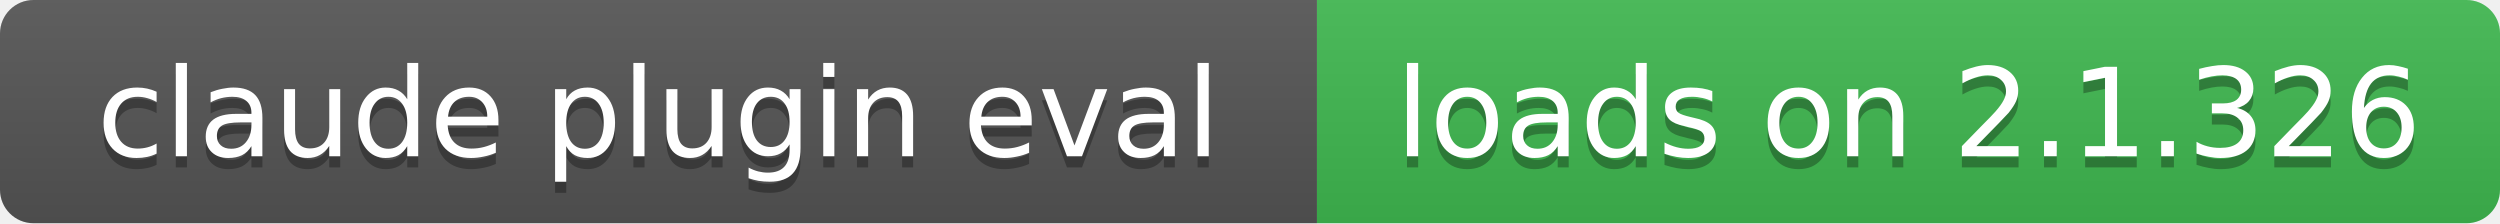
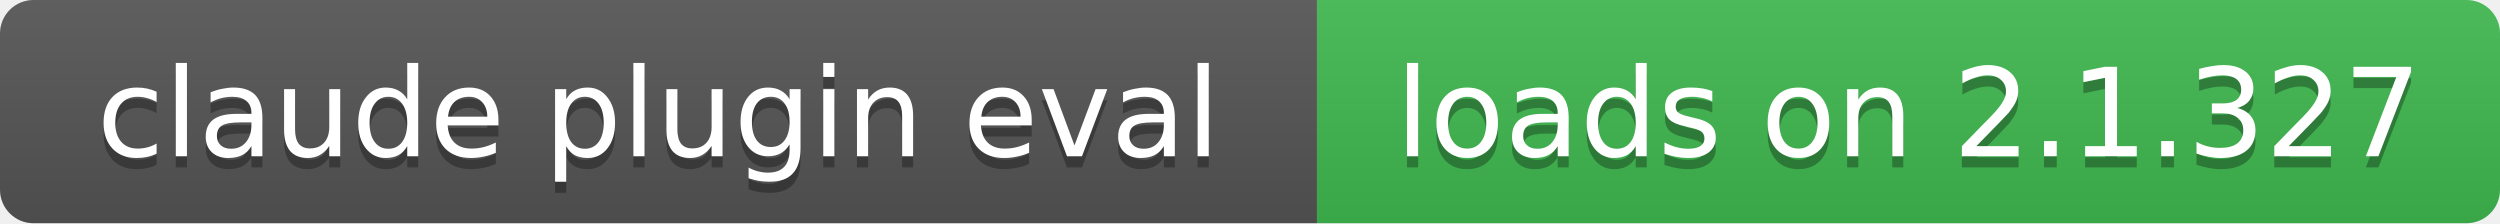
- <svg xmlns="http://www.w3.org/2000/svg" width="224" height="20" role="img" aria-label="claude plugin eval: loads on 2.1.326">
+ <svg xmlns="http://www.w3.org/2000/svg" width="224" height="20" role="img" aria-label="claude plugin eval: loads on 2.1.327">
  <linearGradient id="s" x2="0" y2="100%">
    <stop offset="0" stop-color="#bbb" stop-opacity=".1" />
    <stop offset="1" stop-opacity=".1" />
  </linearGradient>
  <clipPath id="r">
    <rect width="224" height="20" rx="3" fill="#fff" />
  </clipPath>
  <g clip-path="url(#r)">
    <rect width="118" height="20" fill="#555" />
    <rect x="118" width="106" height="20" fill="#3fb950" />
    <rect width="224" height="20" fill="url(#s)" />
  </g>
  <g fill="#fff" text-anchor="middle" font-family="Verdana,Geneva,DejaVu Sans,sans-serif" font-size="11">
    <text x="59" y="15" fill="#010101" fill-opacity=".3">claude plugin eval</text>
    <text x="59" y="14">claude plugin eval</text>
-     <text x="171" y="15" fill="#010101" fill-opacity=".3">loads on 2.1.326</text>
-     <text x="171" y="14">loads on 2.1.326</text>
+     <text x="171" y="15" fill="#010101" fill-opacity=".3">loads on 2.1.327</text>
+     <text x="171" y="14">loads on 2.1.327</text>
  </g>
</svg>
